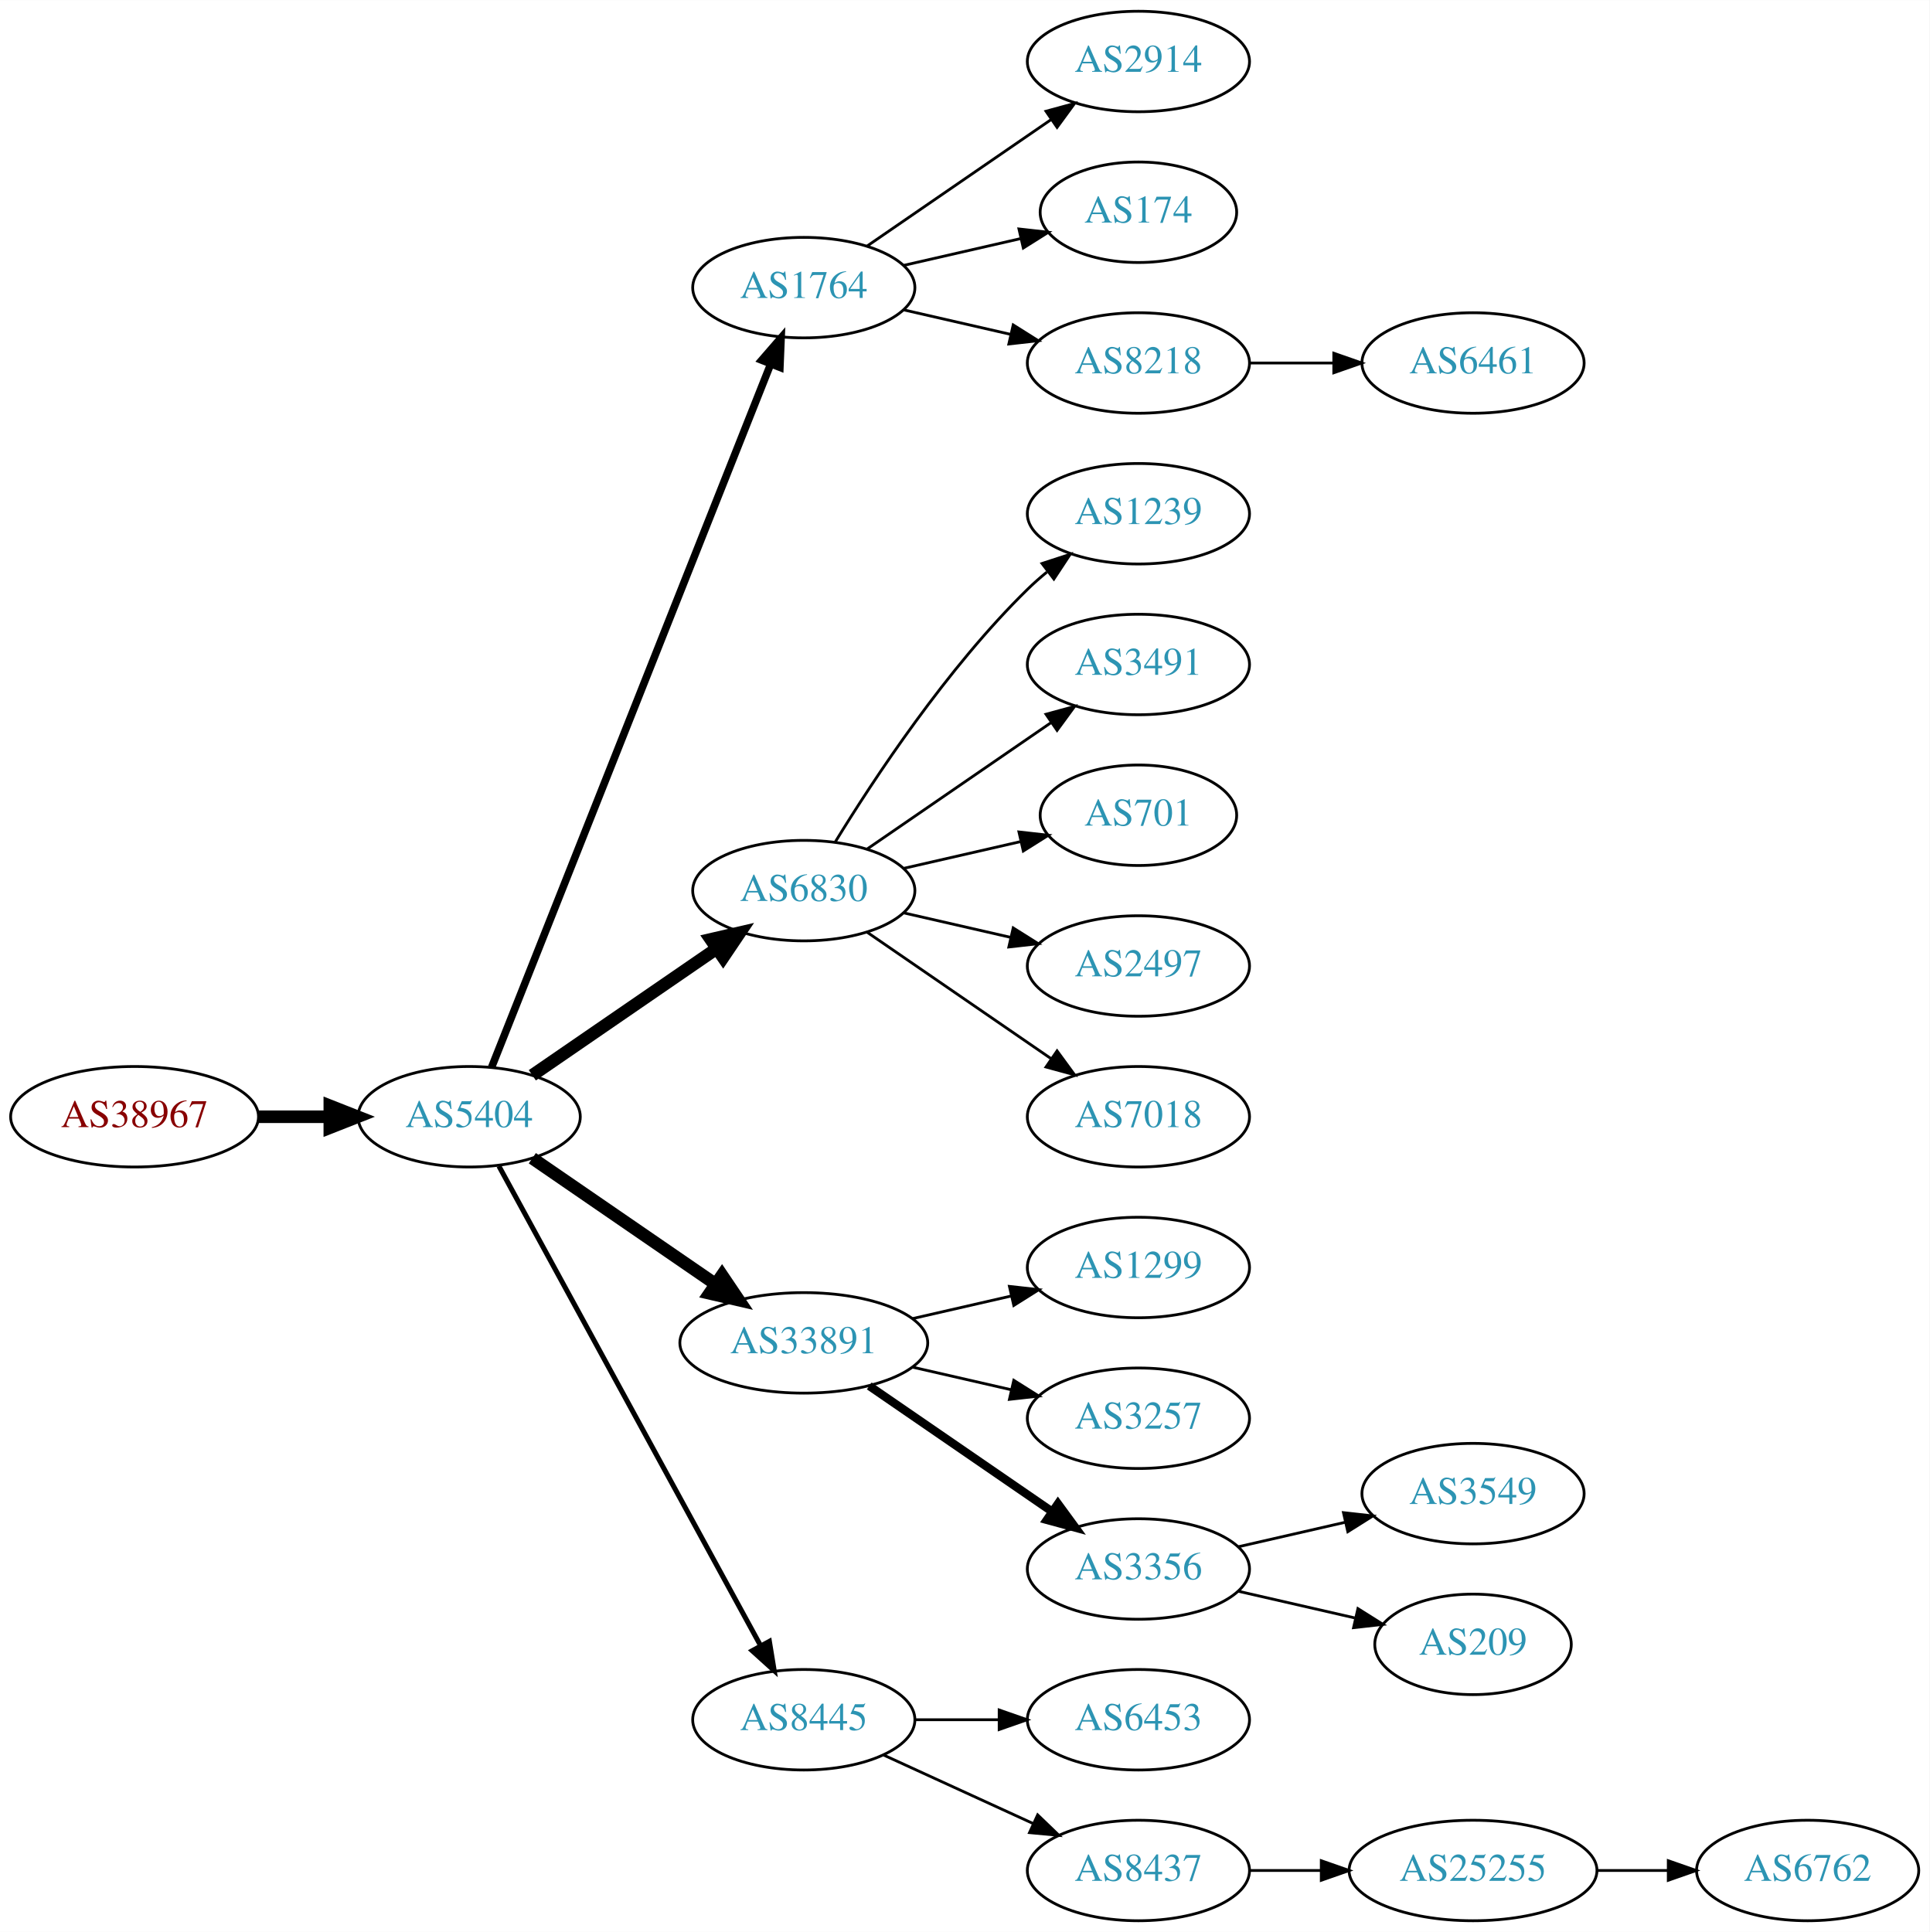
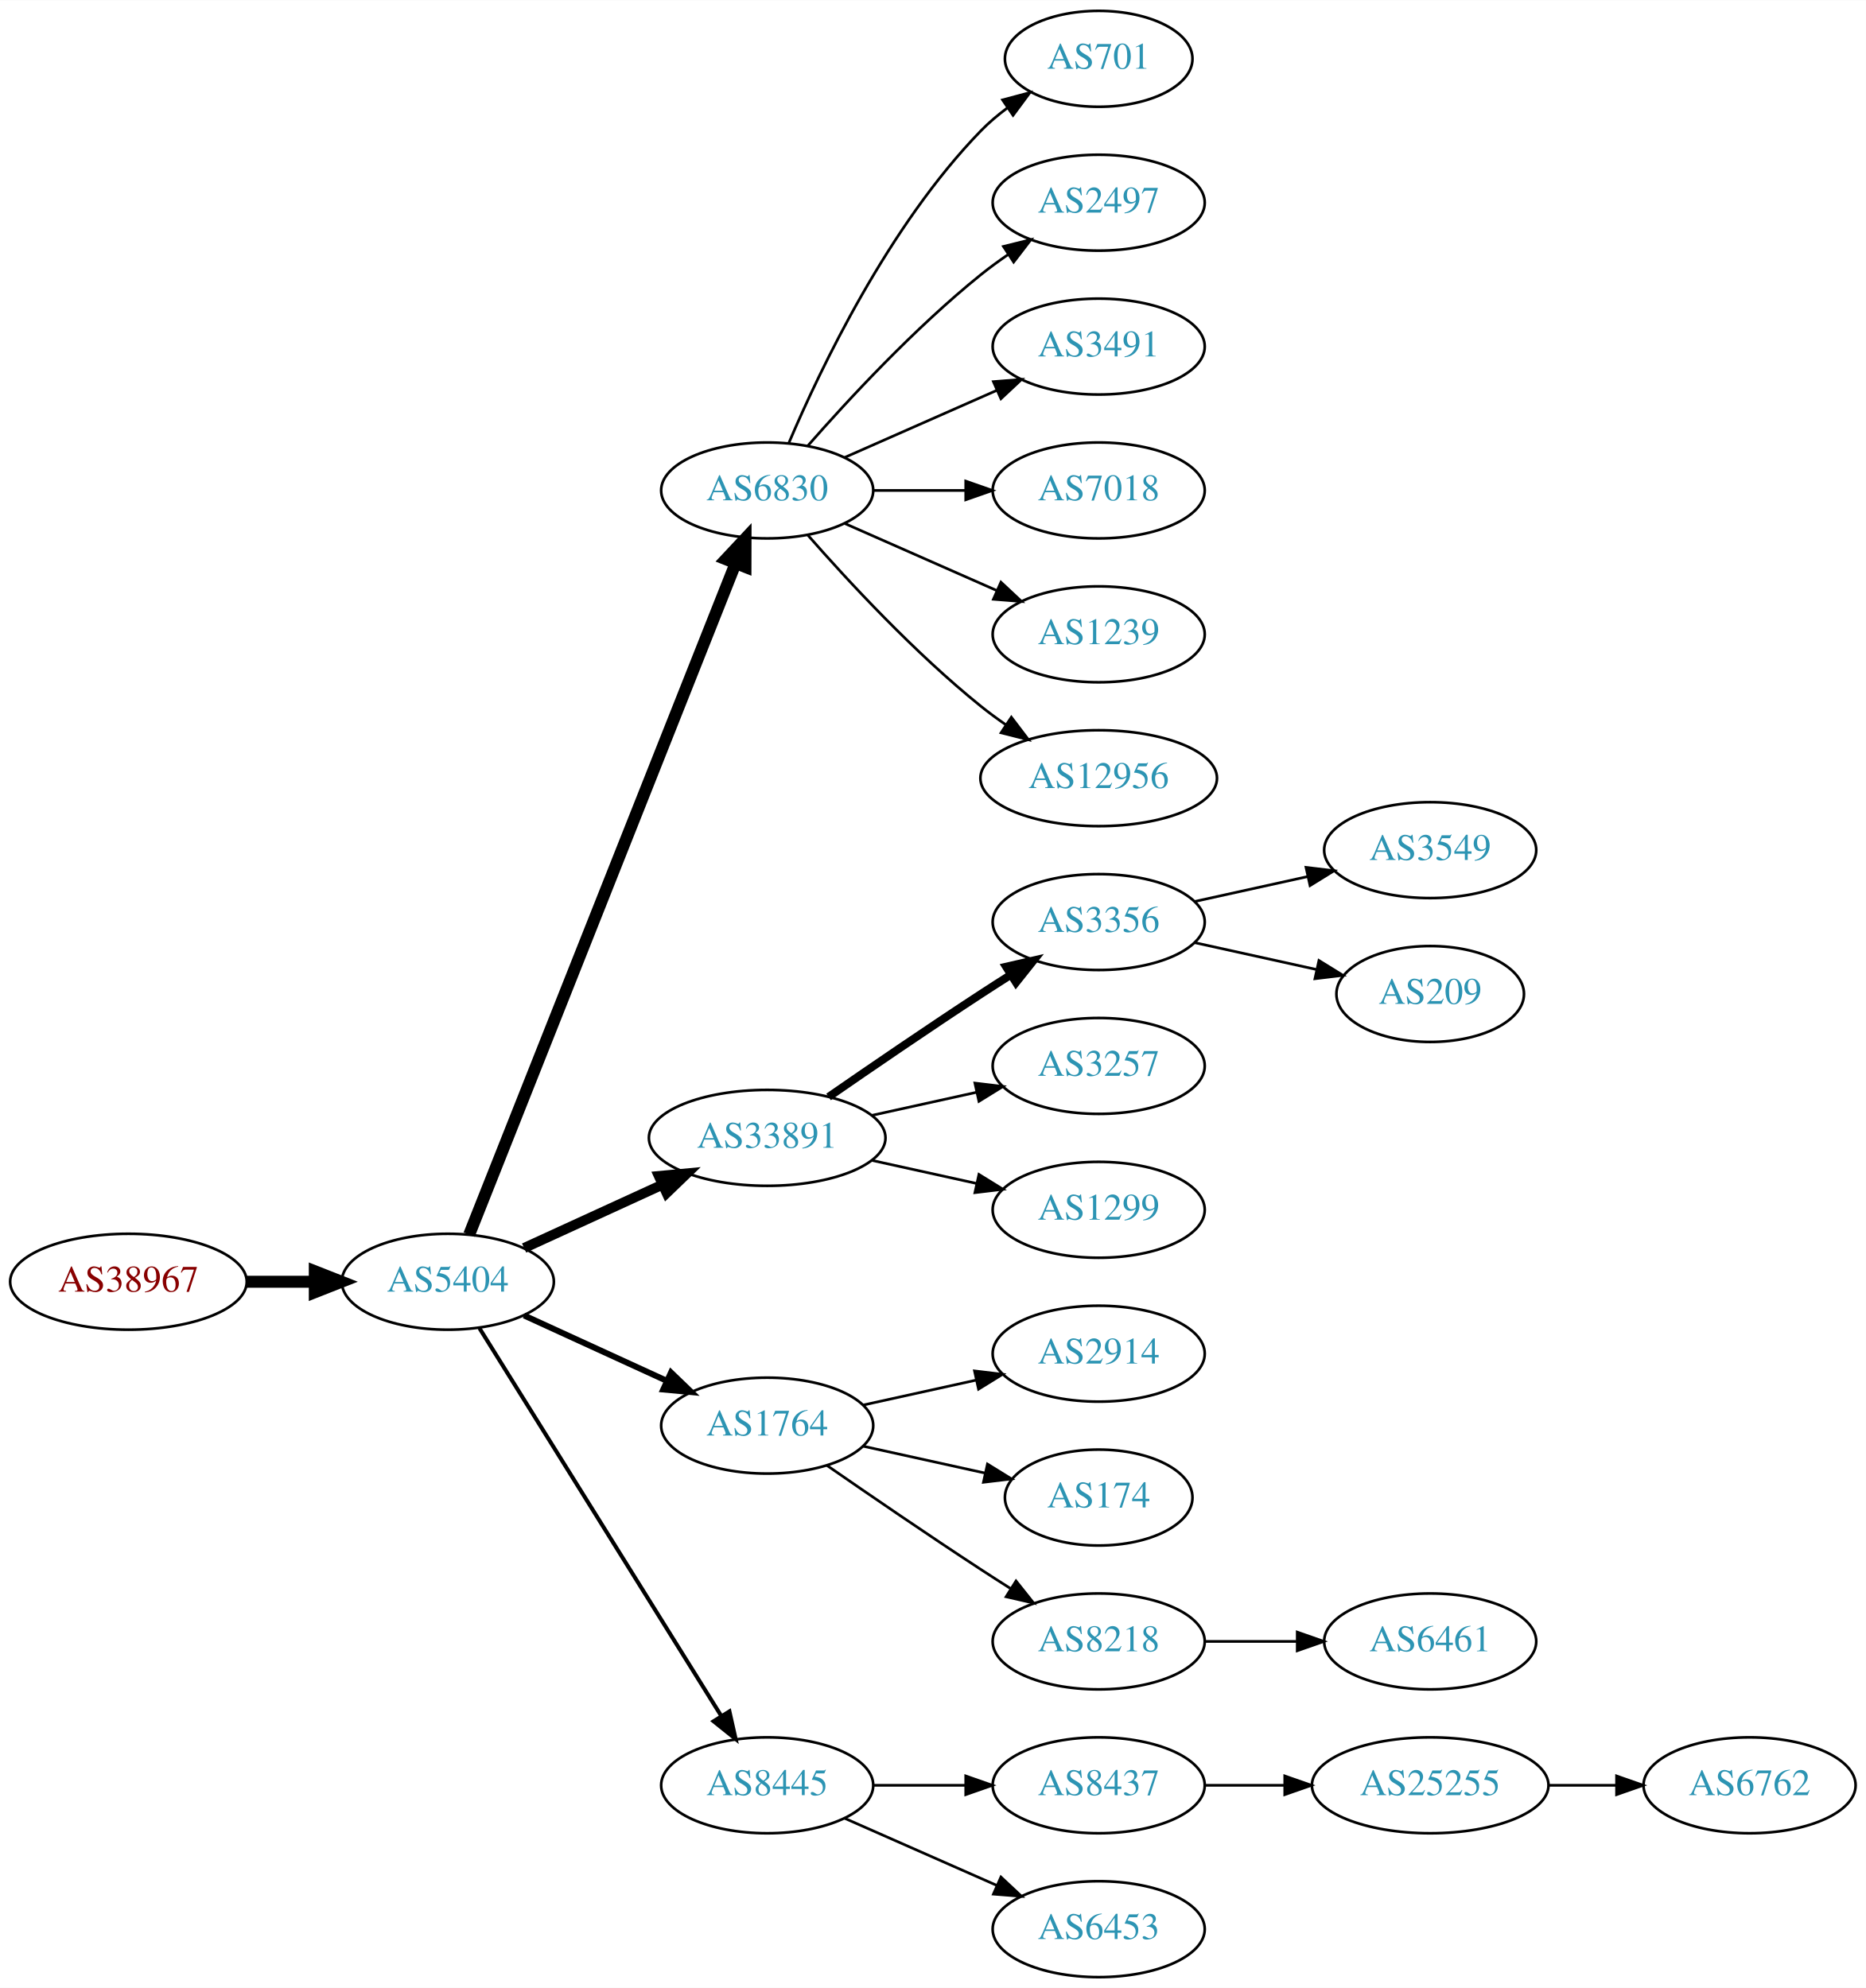
- <svg xmlns="http://www.w3.org/2000/svg" xmlns:xlink="http://www.w3.org/1999/xlink" width="691pt" height="692pt" viewBox="0.00 0.00 691.06 692.00">
-   <g id="graph0" class="graph" transform="scale(1 1) rotate(0) translate(4 688)">
-     <polygon fill="white" stroke="none" points="-4,4 -4,-688 687.055,-688 687.055,4 -4,4" />
+ <svg xmlns="http://www.w3.org/2000/svg" xmlns:xlink="http://www.w3.org/1999/xlink" width="700pt" height="746pt" viewBox="0.00 0.00 700.15 746.00">
+   <g id="graph0" class="graph" transform="scale(1 1) rotate(0) translate(4 742)">
+     <polygon fill="white" stroke="none" points="-4,4 -4,-742 696.155,-742 696.155,4 -4,4" />
    <g id="node1" class="node">
      <g id="a_node1">
        <a xlink:href="/asn/38967" xlink:title="AS38967 ~ Wirtschaftskammer Salzburg [AT]">
-           <ellipse fill="#ffffff" stroke="black" cx="44.196" cy="-288" rx="44.393" ry="18" />
-           <text text-anchor="middle" x="44.196" y="-284.3" font-family="Times,serif" font-size="14.00" fill="#880000">AS38967</text>
+           <ellipse fill="#ffffff" stroke="black" cx="44.196" cy="-261" rx="44.393" ry="18" />
+           <text text-anchor="middle" x="44.196" y="-257.3" font-family="Times,serif" font-size="14.00" fill="#880000">AS38967</text>
        </a>
      </g>
    </g>
    <g id="node2" class="node">
      <g id="a_node2">
        <a xlink:href="/asn/5404" xlink:title="AS5404 ~ ASN conova communications GmbH [AT]">
-           <ellipse fill="#ffffff" stroke="black" cx="164.039" cy="-288" rx="39.794" ry="18" />
-           <text text-anchor="middle" x="164.039" y="-284.3" font-family="Times,serif" font-size="14.00" fill="#2c94b3">AS5404</text>
+           <ellipse fill="#ffffff" stroke="black" cx="164.039" cy="-261" rx="39.794" ry="18" />
+           <text text-anchor="middle" x="164.039" y="-257.3" font-family="Times,serif" font-size="14.00" fill="#2c94b3">AS5404</text>
        </a>
      </g>
    </g>
    <g id="edge1" class="edge">
-       <path fill="none" stroke="black" stroke-width="4.5" d="M88.407,-288C96.72,-288 105.482,-288 113.965,-288" />
-       <polygon fill="black" stroke="black" stroke-width="4.5" points="114.123,-291.938 124.123,-288 114.123,-284.063 114.123,-291.938" />
+       <path fill="none" stroke="black" stroke-width="4.5" d="M88.407,-261C96.72,-261 105.482,-261 113.965,-261" />
+       <polygon fill="black" stroke="black" stroke-width="4.5" points="114.123,-264.938 124.123,-261 114.123,-257.063 114.123,-264.938" />
    </g>
    <g id="node3" class="node">
      <g id="a_node3">
-         <a xlink:href="/asn/1764" xlink:title="AS1764 ~ NEXTLAYER-AS [AT]">
-           <ellipse fill="#ffffff" stroke="black" cx="283.881" cy="-585" rx="39.794" ry="18" />
-           <text text-anchor="middle" x="283.881" y="-581.3" font-family="Times,serif" font-size="14.00" fill="#2c94b3">AS1764</text>
+         <a xlink:href="/asn/6830" xlink:title="AS6830 ~ LGI-UPC [AT]">
+           <ellipse fill="#ffffff" stroke="black" cx="283.881" cy="-558" rx="39.794" ry="18" />
+           <text text-anchor="middle" x="283.881" y="-554.3" font-family="Times,serif" font-size="14.00" fill="#2c94b3">AS6830</text>
        </a>
      </g>
    </g>
    <g id="edge2" class="edge">
-       <path fill="none" stroke="black" stroke-width="2.7" d="M172.057,-305.689C191.824,-355.507 248.066,-497.254 271.944,-557.436" />
-       <polygon fill="black" stroke="black" stroke-width="2.7" points="268.809,-559.024 275.75,-567.028 275.315,-556.442 268.809,-559.024" />
+       <path fill="none" stroke="black" stroke-width="4.5" d="M172.057,-278.689C191.824,-328.507 248.066,-470.254 271.944,-530.436" />
+       <polygon fill="black" stroke="black" stroke-width="4.5" points="268.402,-532.185 275.75,-540.028 275.722,-529.281 268.402,-532.185" />
    </g>
    <g id="node4" class="node">
      <g id="a_node4">
-         <a xlink:href="/asn/6830" xlink:title="AS6830 ~ LGI-UPC [AT]">
-           <ellipse fill="#ffffff" stroke="black" cx="283.881" cy="-369" rx="39.794" ry="18" />
-           <text text-anchor="middle" x="283.881" y="-365.3" font-family="Times,serif" font-size="14.00" fill="#2c94b3">AS6830</text>
+         <a xlink:href="/asn/33891" xlink:title="AS33891 ~ CORE-BACKBONE GMBH GLOBAL NETWORK [DE]">
+           <ellipse fill="#ffffff" stroke="black" cx="283.881" cy="-315" rx="44.393" ry="18" />
+           <text text-anchor="middle" x="283.881" y="-311.3" font-family="Times,serif" font-size="14.00" fill="#2c94b3">AS33891</text>
        </a>
      </g>
    </g>
    <g id="edge3" class="edge">
-       <path fill="none" stroke="black" stroke-width="4.5" d="M186.653,-302.857C205.141,-315.565 231.955,-333.995 252.585,-348.175" />
-       <polygon fill="black" stroke="black" stroke-width="4.5" points="250.534,-351.544 261.005,-353.963 254.994,-345.054 250.534,-351.544" />
+       <path fill="none" stroke="black" stroke-width="3.75" d="M192.667,-273.661C208.165,-280.762 227.732,-289.728 244.678,-297.494" />
+       <polygon fill="black" stroke="black" stroke-width="3.75" points="243.232,-300.681 253.781,-301.665 246.148,-294.317 243.232,-300.681" />
    </g>
    <g id="node5" class="node">
      <g id="a_node5">
-         <a xlink:href="/asn/33891" xlink:title="AS33891 ~ CORE-BACKBONE GMBH GLOBAL NETWORK [DE]">
-           <ellipse fill="#ffffff" stroke="black" cx="283.881" cy="-207" rx="44.393" ry="18" />
-           <text text-anchor="middle" x="283.881" y="-203.3" font-family="Times,serif" font-size="14.00" fill="#2c94b3">AS33891</text>
+         <a xlink:href="/asn/1764" xlink:title="AS1764 ~ NEXTLAYER-AS [AT]">
+           <ellipse fill="#ffffff" stroke="black" cx="283.881" cy="-207" rx="39.794" ry="18" />
+           <text text-anchor="middle" x="283.881" y="-203.3" font-family="Times,serif" font-size="14.00" fill="#2c94b3">AS1764</text>
        </a>
      </g>
    </g>
    <g id="edge4" class="edge">
-       <path fill="none" stroke="black" stroke-width="4.5" d="M186.653,-273.143C205.025,-260.515 231.618,-242.236 252.195,-228.093" />
-       <polygon fill="black" stroke="black" stroke-width="4.5" points="254.593,-231.222 260.603,-222.313 250.132,-224.732 254.593,-231.222" />
+       <path fill="none" stroke="black" stroke-width="2.25" d="M192.667,-248.339C208.624,-241.027 228.895,-231.739 246.178,-223.819" />
+       <polygon fill="black" stroke="black" stroke-width="2.25" points="247.793,-226.929 255.425,-219.581 244.876,-220.565 247.793,-226.929" />
    </g>
    <g id="node6" class="node">
      <g id="a_node6">
        <a xlink:href="/asn/8445" xlink:title="AS8445 ~ SALZBURG-AG-AS [AT]">
          <ellipse fill="#ffffff" stroke="black" cx="283.881" cy="-72" rx="39.794" ry="18" />
          <text text-anchor="middle" x="283.881" y="-68.3" font-family="Times,serif" font-size="14.00" fill="#2c94b3">AS8445</text>
        </a>
      </g>
    </g>
    <g id="edge5" class="edge">
-       <path fill="none" stroke="black" stroke-width="1.8" d="M174.682,-270.324C195.364,-232.416 244.076,-143.127 268.456,-98.442" />
-       <polygon fill="black" stroke="black" stroke-width="1.8" points="271.553,-100.072 273.27,-89.618 265.408,-96.72 271.553,-100.072" />
+       <path fill="none" stroke="black" stroke-width="1.5" d="M175.914,-243.558C196.697,-210.225 242.158,-137.314 266.586,-98.134" />
+       <polygon fill="black" stroke="black" stroke-width="1.5" points="269.711,-99.737 272.032,-89.4 263.771,-96.034 269.711,-99.737" />
    </g>
    <g id="node7" class="node">
      <g id="a_node7">
-         <a xlink:href="/asn/2914" xlink:title="AS2914 ~ NTT America, Inc. [US]">
-           <ellipse fill="#ffffff" stroke="black" cx="403.724" cy="-666" rx="39.794" ry="18" />
-           <text text-anchor="middle" x="403.724" y="-662.3" font-family="Times,serif" font-size="14.00" fill="#2c94b3">AS2914</text>
+         <a xlink:href="/asn/701" xlink:title="AS701 ~ UUNET [US]">
+           <ellipse fill="#ffffff" stroke="black" cx="408.273" cy="-720" rx="35.194" ry="18" />
+           <text text-anchor="middle" x="408.273" y="-716.3" font-family="Times,serif" font-size="14.00" fill="#2c94b3">AS701</text>
        </a>
      </g>
    </g>
    <g id="edge6" class="edge">
-       <path fill="none" stroke="black" d="M306.495,-599.857C324.984,-612.565 351.798,-630.995 372.427,-645.175" />
-       <polygon fill="black" stroke="black" points="370.624,-648.183 380.848,-650.963 374.589,-642.414 370.624,-648.183" />
+       <path fill="none" stroke="black" d="M292.072,-575.975C303.839,-603.682 329.413,-657.348 364.077,-693 367.06,-696.067 370.457,-698.94 374.007,-701.581" />
+       <polygon fill="black" stroke="black" points="372.201,-704.586 382.441,-707.308 376.134,-698.795 372.201,-704.586" />
    </g>
    <g id="node8" class="node">
      <g id="a_node8">
-         <a xlink:href="/asn/174" xlink:title="AS174 ~ Cogent Communications [US]">
-           <ellipse fill="#ffffff" stroke="black" cx="403.724" cy="-612" rx="35.194" ry="18" />
-           <text text-anchor="middle" x="403.724" y="-608.3" font-family="Times,serif" font-size="14.00" fill="#2c94b3">AS174</text>
+         <a xlink:href="/asn/2497" xlink:title="AS2497 ~ Internet Initiative Japan Inc. [JP]">
+           <ellipse fill="#ffffff" stroke="black" cx="408.273" cy="-666" rx="39.794" ry="18" />
+           <text text-anchor="middle" x="408.273" y="-662.3" font-family="Times,serif" font-size="14.00" fill="#2c94b3">AS2497</text>
        </a>
      </g>
    </g>
    <g id="edge7" class="edge">
-       <path fill="none" stroke="black" d="M319.6,-592.955C332.693,-595.955 347.715,-599.396 361.356,-602.522" />
-       <polygon fill="black" stroke="black" points="360.934,-606.016 371.463,-604.838 362.497,-599.193 360.934,-606.016" />
+       <path fill="none" stroke="black" d="M299.033,-574.663C314.135,-591.894 339.256,-619.024 364.077,-639 367.333,-641.62 370.858,-644.192 374.442,-646.646" />
+       <polygon fill="black" stroke="black" points="372.53,-649.577 382.815,-652.121 376.361,-643.719 372.53,-649.577" />
    </g>
    <g id="node9" class="node">
      <g id="a_node9">
-         <a xlink:href="/asn/8218" xlink:title="AS8218 ~ legacy Neotelecoms [FR]">
-           <ellipse fill="#ffffff" stroke="black" cx="403.724" cy="-558" rx="39.794" ry="18" />
-           <text text-anchor="middle" x="403.724" y="-554.3" font-family="Times,serif" font-size="14.00" fill="#2c94b3">AS8218</text>
+         <a xlink:href="/asn/3491" xlink:title="AS3491 ~ PCCW Global, Inc. [US]">
+           <ellipse fill="#ffffff" stroke="black" cx="408.273" cy="-612" rx="39.794" ry="18" />
+           <text text-anchor="middle" x="408.273" y="-608.3" font-family="Times,serif" font-size="14.00" fill="#2c94b3">AS3491</text>
        </a>
      </g>
    </g>
    <g id="edge8" class="edge">
-       <path fill="none" stroke="black" d="M319.6,-577.045C331.6,-574.296 345.221,-571.175 357.914,-568.267" />
-       <polygon fill="black" stroke="black" points="358.88,-571.636 367.845,-565.991 357.316,-564.813 358.88,-571.636" />
+       <path fill="none" stroke="black" d="M312.96,-570.389C329.908,-577.866 351.706,-587.483 370.075,-595.588" />
+       <polygon fill="black" stroke="black" points="368.763,-598.834 379.325,-599.669 371.589,-592.43 368.763,-598.834" />
    </g>
    <g id="node10" class="node">
      <g id="a_node10">
-         <a xlink:href="/asn/1239" xlink:title="AS1239 ~ Sprint [US]">
-           <ellipse fill="#ffffff" stroke="black" cx="403.724" cy="-504" rx="39.794" ry="18" />
-           <text text-anchor="middle" x="403.724" y="-500.3" font-family="Times,serif" font-size="14.00" fill="#2c94b3">AS1239</text>
+         <a xlink:href="/asn/7018" xlink:title="AS7018 ~ AT&amp;T Services, Inc. [US]">
+           <ellipse fill="#ffffff" stroke="black" cx="408.273" cy="-558" rx="39.794" ry="18" />
+           <text text-anchor="middle" x="408.273" y="-554.3" font-family="Times,serif" font-size="14.00" fill="#2c94b3">AS7018</text>
        </a>
      </g>
    </g>
    <g id="edge9" class="edge">
-       <path fill="none" stroke="black" d="M295.147,-386.44C308.955,-408.991 335.144,-448.722 364.077,-477 366.217,-479.092 368.535,-481.137 370.934,-483.106" />
-       <polygon fill="black" stroke="black" points="369.201,-486.185 379.276,-489.464 373.445,-480.618 369.201,-486.185" />
+       <path fill="none" stroke="black" d="M323.607,-558C334.545,-558 346.596,-558 358.062,-558" />
+       <polygon fill="black" stroke="black" points="358.38,-561.5 368.38,-558 358.38,-554.5 358.38,-561.5" />
    </g>
    <g id="node11" class="node">
      <g id="a_node11">
-         <a xlink:href="/asn/3491" xlink:title="AS3491 ~ PCCW Global, Inc. [US]">
-           <ellipse fill="#ffffff" stroke="black" cx="403.724" cy="-450" rx="39.794" ry="18" />
-           <text text-anchor="middle" x="403.724" y="-446.3" font-family="Times,serif" font-size="14.00" fill="#2c94b3">AS3491</text>
+         <a xlink:href="/asn/1239" xlink:title="AS1239 ~ Sprint [US]">
+           <ellipse fill="#ffffff" stroke="black" cx="408.273" cy="-504" rx="39.794" ry="18" />
+           <text text-anchor="middle" x="408.273" y="-500.3" font-family="Times,serif" font-size="14.00" fill="#2c94b3">AS1239</text>
        </a>
      </g>
    </g>
    <g id="edge10" class="edge">
-       <path fill="none" stroke="black" d="M306.495,-383.857C324.984,-396.565 351.798,-414.995 372.427,-429.175" />
-       <polygon fill="black" stroke="black" points="370.624,-432.183 380.848,-434.963 374.589,-426.414 370.624,-432.183" />
+       <path fill="none" stroke="black" d="M312.96,-545.611C329.908,-538.134 351.706,-528.517 370.075,-520.412" />
+       <polygon fill="black" stroke="black" points="371.589,-523.57 379.325,-516.331 368.763,-517.166 371.589,-523.57" />
    </g>
    <g id="node12" class="node">
      <g id="a_node12">
-         <a xlink:href="/asn/701" xlink:title="AS701 ~ UUNET [US]">
-           <ellipse fill="#ffffff" stroke="black" cx="403.724" cy="-396" rx="35.194" ry="18" />
-           <text text-anchor="middle" x="403.724" y="-392.3" font-family="Times,serif" font-size="14.00" fill="#2c94b3">AS701</text>
+         <a xlink:href="/asn/12956" xlink:title="AS12956 ~ TELXIUS [ES]">
+           <ellipse fill="#ffffff" stroke="black" cx="408.273" cy="-450" rx="44.393" ry="18" />
+           <text text-anchor="middle" x="408.273" y="-446.3" font-family="Times,serif" font-size="14.00" fill="#2c94b3">AS12956</text>
        </a>
      </g>
    </g>
    <g id="edge11" class="edge">
-       <path fill="none" stroke="black" d="M319.6,-376.955C332.693,-379.955 347.715,-383.396 361.356,-386.522" />
-       <polygon fill="black" stroke="black" points="360.934,-390.016 371.463,-388.838 362.497,-383.193 360.934,-390.016" />
+       <path fill="none" stroke="black" d="M299.033,-541.337C314.135,-524.106 339.256,-496.976 364.077,-477 367.005,-474.643 370.152,-472.325 373.363,-470.098" />
+       <polygon fill="black" stroke="black" points="375.499,-472.882 381.911,-464.448 371.639,-467.042 375.499,-472.882" />
    </g>
    <g id="node13" class="node">
      <g id="a_node13">
-         <a xlink:href="/asn/2497" xlink:title="AS2497 ~ Internet Initiative Japan Inc. [JP]">
-           <ellipse fill="#ffffff" stroke="black" cx="403.724" cy="-342" rx="39.794" ry="18" />
-           <text text-anchor="middle" x="403.724" y="-338.3" font-family="Times,serif" font-size="14.00" fill="#2c94b3">AS2497</text>
+         <a xlink:href="/asn/3356" xlink:title="AS3356 ~ Level 3 Parent, LLC [US]">
+           <ellipse fill="#ffffff" stroke="black" cx="408.273" cy="-396" rx="39.794" ry="18" />
+           <text text-anchor="middle" x="408.273" y="-392.3" font-family="Times,serif" font-size="14.00" fill="#2c94b3">AS3356</text>
        </a>
      </g>
    </g>
    <g id="edge12" class="edge">
-       <path fill="none" stroke="black" d="M319.6,-361.045C331.6,-358.296 345.221,-355.175 357.914,-352.267" />
-       <polygon fill="black" stroke="black" points="358.88,-355.636 367.845,-349.991 357.316,-348.813 358.88,-355.636" />
+       <path fill="none" stroke="black" stroke-width="3" d="M306.912,-330.367C322.714,-341.305 344.571,-356.261 364.077,-369 367.659,-371.339 371.43,-373.759 375.19,-376.144" />
+       <polygon fill="black" stroke="black" stroke-width="3" points="373.523,-379.231 383.851,-381.596 377.252,-373.307 373.523,-379.231" />
    </g>
    <g id="node14" class="node">
      <g id="a_node14">
-         <a xlink:href="/asn/7018" xlink:title="AS7018 ~ AT&amp;T Services, Inc. [US]">
-           <ellipse fill="#ffffff" stroke="black" cx="403.724" cy="-288" rx="39.794" ry="18" />
-           <text text-anchor="middle" x="403.724" y="-284.3" font-family="Times,serif" font-size="14.00" fill="#2c94b3">AS7018</text>
+         <a xlink:href="/asn/3257" xlink:title="AS3257 ~ GTT [DE]">
+           <ellipse fill="#ffffff" stroke="black" cx="408.273" cy="-342" rx="39.794" ry="18" />
+           <text text-anchor="middle" x="408.273" y="-338.3" font-family="Times,serif" font-size="14.00" fill="#2c94b3">AS3257</text>
        </a>
      </g>
    </g>
    <g id="edge13" class="edge">
-       <path fill="none" stroke="black" d="M306.495,-354.143C324.984,-341.435 351.798,-323.005 372.427,-308.825" />
-       <polygon fill="black" stroke="black" points="374.589,-311.586 380.848,-303.037 370.624,-305.817 374.589,-311.586" />
+       <path fill="none" stroke="black" d="M323.271,-323.469C335.662,-326.202 349.509,-329.257 362.329,-332.085" />
+       <polygon fill="black" stroke="black" points="361.825,-335.558 372.344,-334.295 363.333,-328.722 361.825,-335.558" />
    </g>
    <g id="node15" class="node">
      <g id="a_node15">
        <a xlink:href="/asn/1299" xlink:title="AS1299 ~ Telia Carrier [EU]">
-           <ellipse fill="#ffffff" stroke="black" cx="403.724" cy="-234" rx="39.794" ry="18" />
-           <text text-anchor="middle" x="403.724" y="-230.3" font-family="Times,serif" font-size="14.00" fill="#2c94b3">AS1299</text>
+           <ellipse fill="#ffffff" stroke="black" cx="408.273" cy="-288" rx="39.794" ry="18" />
+           <text text-anchor="middle" x="408.273" y="-284.3" font-family="Times,serif" font-size="14.00" fill="#2c94b3">AS1299</text>
        </a>
      </g>
    </g>
    <g id="edge14" class="edge">
-       <path fill="none" stroke="black" d="M322.816,-215.692C334.057,-218.267 346.469,-221.111 358.092,-223.774" />
-       <polygon fill="black" stroke="black" points="357.525,-227.235 368.054,-226.057 359.088,-220.412 357.525,-227.235" />
+       <path fill="none" stroke="black" d="M323.271,-306.531C335.662,-303.798 349.509,-300.743 362.329,-297.915" />
+       <polygon fill="black" stroke="black" points="363.333,-301.278 372.344,-295.705 361.825,-294.442 363.333,-301.278" />
+     </g>
+     <g id="node18" class="node">
+       <g id="a_node18">
+         <a xlink:href="/asn/2914" xlink:title="AS2914 ~ NTT America, Inc. [US]">
+           <ellipse fill="#ffffff" stroke="black" cx="408.273" cy="-234" rx="39.794" ry="18" />
+           <text text-anchor="middle" x="408.273" y="-230.3" font-family="Times,serif" font-size="14.00" fill="#2c94b3">AS2914</text>
+         </a>
+       </g>
+     </g>
+     <g id="edge17" class="edge">
+       <path fill="none" stroke="black" d="M319.954,-214.737C333.141,-217.646 348.321,-220.995 362.287,-224.076" />
+       <polygon fill="black" stroke="black" points="361.676,-227.525 372.196,-226.262 363.184,-220.69 361.676,-227.525" />
+     </g>
+     <g id="node19" class="node">
+       <g id="a_node19">
+         <a xlink:href="/asn/174" xlink:title="AS174 ~ Cogent Communications [US]">
+           <ellipse fill="#ffffff" stroke="black" cx="408.273" cy="-180" rx="35.194" ry="18" />
+           <text text-anchor="middle" x="408.273" y="-176.3" font-family="Times,serif" font-size="14.00" fill="#2c94b3">AS174</text>
+         </a>
+       </g>
+     </g>
+     <g id="edge18" class="edge">
+       <path fill="none" stroke="black" d="M319.954,-199.263C334.187,-196.123 350.742,-192.471 365.586,-189.196" />
+       <polygon fill="black" stroke="black" points="366.529,-192.572 375.54,-187 365.021,-185.737 366.529,-192.572" />
+     </g>
+     <g id="node20" class="node">
+       <g id="a_node20">
+         <a xlink:href="/asn/8218" xlink:title="AS8218 ~ legacy Neotelecoms [FR]">
+           <ellipse fill="#ffffff" stroke="black" cx="408.273" cy="-126" rx="39.794" ry="18" />
+           <text text-anchor="middle" x="408.273" y="-122.3" font-family="Times,serif" font-size="14.00" fill="#2c94b3">AS8218</text>
+         </a>
+       </g>
+     </g>
+     <g id="edge19" class="edge">
+       <path fill="none" stroke="black" d="M306.238,-192.099C322.089,-181.123 344.292,-165.921 364.077,-153 367.659,-150.661 371.43,-148.241 375.19,-145.856" />
+       <polygon fill="black" stroke="black" points="377.252,-148.693 383.851,-140.404 373.523,-142.769 377.252,-148.693" />
+     </g>
+     <g id="node21" class="node">
+       <g id="a_node21">
+         <a xlink:href="/asn/8437" xlink:title="AS8437 ~ Hutchison Drei Austria GmbH [AT]">
+           <ellipse fill="#ffffff" stroke="black" cx="408.273" cy="-72" rx="39.794" ry="18" />
+           <text text-anchor="middle" x="408.273" y="-68.3" font-family="Times,serif" font-size="14.00" fill="#2c94b3">AS8437</text>
+         </a>
+       </g>
+     </g>
+     <g id="edge20" class="edge">
+       <path fill="none" stroke="black" d="M323.607,-72C334.545,-72 346.596,-72 358.062,-72" />
+       <polygon fill="black" stroke="black" points="358.38,-75.5 368.38,-72 358.38,-68.5 358.38,-75.5" />
+     </g>
+     <g id="node22" class="node">
+       <g id="a_node22">
+         <a xlink:href="/asn/6453" xlink:title="AS6453 ~ TATA COMMUNICATIONS (AMERICA) INC [US]">
+           <ellipse fill="#ffffff" stroke="black" cx="408.273" cy="-18" rx="39.794" ry="18" />
+           <text text-anchor="middle" x="408.273" y="-14.3" font-family="Times,serif" font-size="14.00" fill="#2c94b3">AS6453</text>
+         </a>
+       </g>
+     </g>
+     <g id="edge21" class="edge">
+       <path fill="none" stroke="black" d="M312.96,-59.611C329.908,-52.134 351.706,-42.517 370.075,-34.412" />
+       <polygon fill="black" stroke="black" points="371.589,-37.57 379.325,-30.331 368.763,-31.166 371.589,-37.57" />
    </g>
    <g id="node16" class="node">
      <g id="a_node16">
-         <a xlink:href="/asn/3257" xlink:title="AS3257 ~ GTT [DE]">
-           <ellipse fill="#ffffff" stroke="black" cx="403.724" cy="-180" rx="39.794" ry="18" />
-           <text text-anchor="middle" x="403.724" y="-176.3" font-family="Times,serif" font-size="14.00" fill="#2c94b3">AS3257</text>
+         <a xlink:href="/asn/3549" xlink:title="AS3549 ~ Level 3 Parent, LLC [US]">
+           <ellipse fill="#ffffff" stroke="black" cx="532.666" cy="-423" rx="39.794" ry="18" />
+           <text text-anchor="middle" x="532.666" y="-419.3" font-family="Times,serif" font-size="14.00" fill="#2c94b3">AS3549</text>
        </a>
      </g>
    </g>
    <g id="edge15" class="edge">
-       <path fill="none" stroke="black" d="M322.816,-198.308C334.057,-195.733 346.469,-192.889 358.092,-190.226" />
-       <polygon fill="black" stroke="black" points="359.088,-193.588 368.054,-187.943 357.525,-186.765 359.088,-193.588" />
+       <path fill="none" stroke="black" d="M444.346,-403.737C457.533,-406.646 472.713,-409.995 486.679,-413.076" />
+       <polygon fill="black" stroke="black" points="486.068,-416.525 496.588,-415.262 487.577,-409.69 486.068,-416.525" />
    </g>
    <g id="node17" class="node">
      <g id="a_node17">
-         <a xlink:href="/asn/3356" xlink:title="AS3356 ~ Level 3 Parent, LLC [US]">
-           <ellipse fill="#ffffff" stroke="black" cx="403.724" cy="-126" rx="39.794" ry="18" />
-           <text text-anchor="middle" x="403.724" y="-122.3" font-family="Times,serif" font-size="14.00" fill="#2c94b3">AS3356</text>
+         <a xlink:href="/asn/209" xlink:title="AS209 ~ CenturyLink Communications, LLC [US]">
+           <ellipse fill="#ffffff" stroke="black" cx="532.666" cy="-369" rx="35.194" ry="18" />
+           <text text-anchor="middle" x="532.666" y="-365.3" font-family="Times,serif" font-size="14.00" fill="#2c94b3">AS209</text>
        </a>
      </g>
    </g>
    <g id="edge16" class="edge">
-       <path fill="none" stroke="black" stroke-width="3" d="M307.324,-191.574C325.905,-178.802 352.466,-160.545 372.846,-146.537" />
-       <polygon fill="black" stroke="black" stroke-width="3" points="374.902,-149.371 381.16,-140.822 370.936,-143.602 374.902,-149.371" />
-     </g>
-     <g id="node19" class="node">
-       <g id="a_node19">
-         <a xlink:href="/asn/6453" xlink:title="AS6453 ~ TATA COMMUNICATIONS (AMERICA) INC [US]">
-           <ellipse fill="#ffffff" stroke="black" cx="403.724" cy="-72" rx="39.794" ry="18" />
-           <text text-anchor="middle" x="403.724" y="-68.3" font-family="Times,serif" font-size="14.00" fill="#2c94b3">AS6453</text>
-         </a>
-       </g>
-     </g>
-     <g id="edge18" class="edge">
-       <path fill="none" stroke="black" d="M323.794,-72C333.347,-72 343.697,-72 353.659,-72" />
-       <polygon fill="black" stroke="black" points="353.852,-75.5 363.852,-72 353.852,-68.5 353.852,-75.5" />
-     </g>
-     <g id="node20" class="node">
-       <g id="a_node20">
-         <a xlink:href="/asn/8437" xlink:title="AS8437 ~ Hutchison Drei Austria GmbH [AT]">
-           <ellipse fill="#ffffff" stroke="black" cx="403.724" cy="-18" rx="39.794" ry="18" />
-           <text text-anchor="middle" x="403.724" y="-14.3" font-family="Times,serif" font-size="14.00" fill="#2c94b3">AS8437</text>
-         </a>
-       </g>
-     </g>
-     <g id="edge19" class="edge">
-       <path fill="none" stroke="black" d="M312.51,-59.339C328.467,-52.027 348.738,-42.739 366.02,-34.819" />
-       <polygon fill="black" stroke="black" points="367.635,-37.929 375.268,-30.581 364.719,-31.565 367.635,-37.929" />
-     </g>
-     <g id="node18" class="node">
-       <g id="a_node18">
+       <path fill="none" stroke="black" d="M444.346,-388.263C458.58,-385.123 475.134,-381.471 489.979,-378.196" />
+       <polygon fill="black" stroke="black" points="490.921,-381.572 499.933,-376 489.413,-374.737 490.921,-381.572" />
+     </g>
+     <g id="node25" class="node">
+       <g id="a_node25">
        <a xlink:href="/asn/6461" xlink:title="AS6461 ~ Zayo Bandwidth [US]">
-           <ellipse fill="#ffffff" stroke="black" cx="523.566" cy="-558" rx="39.794" ry="18" />
-           <text text-anchor="middle" x="523.566" y="-554.3" font-family="Times,serif" font-size="14.00" fill="#2c94b3">AS6461</text>
-         </a>
-       </g>
-     </g>
-     <g id="edge17" class="edge">
-       <path fill="none" stroke="black" d="M443.636,-558C453.19,-558 463.539,-558 473.502,-558" />
-       <polygon fill="black" stroke="black" points="473.695,-561.5 483.695,-558 473.694,-554.5 473.695,-561.5" />
+           <ellipse fill="#ffffff" stroke="black" cx="532.666" cy="-126" rx="39.794" ry="18" />
+           <text text-anchor="middle" x="532.666" y="-122.3" font-family="Times,serif" font-size="14.00" fill="#2c94b3">AS6461</text>
+         </a>
+       </g>
+     </g>
+     <g id="edge24" class="edge">
+       <path fill="none" stroke="black" d="M447.999,-126C458.937,-126 470.988,-126 482.454,-126" />
+       <polygon fill="black" stroke="black" points="482.772,-129.5 492.772,-126 482.772,-122.5 482.772,-129.5" />
    </g>
    <g id="node23" class="node">
      <g id="a_node23">
-         <a xlink:href="/asn/3549" xlink:title="AS3549 ~ Level 3 Parent, LLC [US]">
-           <ellipse fill="#ffffff" stroke="black" cx="523.566" cy="-153" rx="39.794" ry="18" />
-           <text text-anchor="middle" x="523.566" y="-149.3" font-family="Times,serif" font-size="14.00" fill="#2c94b3">AS3549</text>
+         <a xlink:href="/asn/25255" xlink:title="AS25255 ~ ==&gt; TELE2 AUSTRIA &lt;== [AT]">
+           <ellipse fill="#ffffff" stroke="black" cx="532.666" cy="-72" rx="44.393" ry="18" />
+           <text text-anchor="middle" x="532.666" y="-68.3" font-family="Times,serif" font-size="14.00" fill="#2c94b3">AS25255</text>
        </a>
      </g>
    </g>
    <g id="edge22" class="edge">
-       <path fill="none" stroke="black" d="M439.443,-133.955C451.443,-136.704 465.064,-139.825 477.756,-142.733" />
-       <polygon fill="black" stroke="black" points="477.159,-146.187 487.688,-145.009 478.722,-139.364 477.159,-146.187" />
+       <path fill="none" stroke="black" d="M447.999,-72C457.459,-72 467.751,-72 477.777,-72" />
+       <polygon fill="black" stroke="black" points="478.084,-75.5 488.084,-72 478.084,-68.5 478.084,-75.5" />
    </g>
    <g id="node24" class="node">
      <g id="a_node24">
-         <a xlink:href="/asn/209" xlink:title="AS209 ~ CenturyLink Communications, LLC [US]">
-           <ellipse fill="#ffffff" stroke="black" cx="523.566" cy="-99" rx="35.194" ry="18" />
-           <text text-anchor="middle" x="523.566" y="-95.3" font-family="Times,serif" font-size="14.00" fill="#2c94b3">AS209</text>
+         <a xlink:href="/asn/6762" xlink:title="AS6762 ~ TELECOM ITALIA SPARKLE S.p.A. [IT]">
+           <ellipse fill="#ffffff" stroke="black" cx="652.508" cy="-72" rx="39.794" ry="18" />
+           <text text-anchor="middle" x="652.508" y="-68.3" font-family="Times,serif" font-size="14.00" fill="#2c94b3">AS6762</text>
        </a>
      </g>
    </g>
    <g id="edge23" class="edge">
-       <path fill="none" stroke="black" d="M439.443,-118.045C452.536,-115.045 467.558,-111.604 481.199,-108.478" />
-       <polygon fill="black" stroke="black" points="482.34,-111.807 491.306,-106.162 480.777,-104.984 482.34,-111.807" />
-     </g>
-     <g id="node21" class="node">
-       <g id="a_node21">
-         <a xlink:href="/asn/25255" xlink:title="AS25255 ~ ==&gt; TELE2 AUSTRIA &lt;== [AT]">
-           <ellipse fill="#ffffff" stroke="black" cx="523.566" cy="-18" rx="44.393" ry="18" />
-           <text text-anchor="middle" x="523.566" y="-14.3" font-family="Times,serif" font-size="14.00" fill="#2c94b3">AS25255</text>
-         </a>
-       </g>
-     </g>
-     <g id="edge20" class="edge">
-       <path fill="none" stroke="black" d="M443.636,-18C451.739,-18 460.414,-18 468.941,-18" />
-       <polygon fill="black" stroke="black" points="469.218,-21.5 479.218,-18 469.218,-14.5 469.218,-21.5" />
-     </g>
-     <g id="node22" class="node">
-       <g id="a_node22">
-         <a xlink:href="/asn/6762" xlink:title="AS6762 ~ TELECOM ITALIA SPARKLE S.p.A. [IT]">
-           <ellipse fill="#ffffff" stroke="black" cx="643.409" cy="-18" rx="39.794" ry="18" />
-           <text text-anchor="middle" x="643.409" y="-14.3" font-family="Times,serif" font-size="14.00" fill="#2c94b3">AS6762</text>
-         </a>
-       </g>
-     </g>
-     <g id="edge21" class="edge">
-       <path fill="none" stroke="black" d="M567.777,-18C576.09,-18 584.853,-18 593.335,-18" />
-       <polygon fill="black" stroke="black" points="593.494,-21.5 603.494,-18 593.494,-14.5 593.494,-21.5" />
+       <path fill="none" stroke="black" d="M576.877,-72C585.189,-72 593.952,-72 602.434,-72" />
+       <polygon fill="black" stroke="black" points="602.593,-75.5 612.593,-72 602.593,-68.5 602.593,-75.5" />
    </g>
  </g>
</svg>
